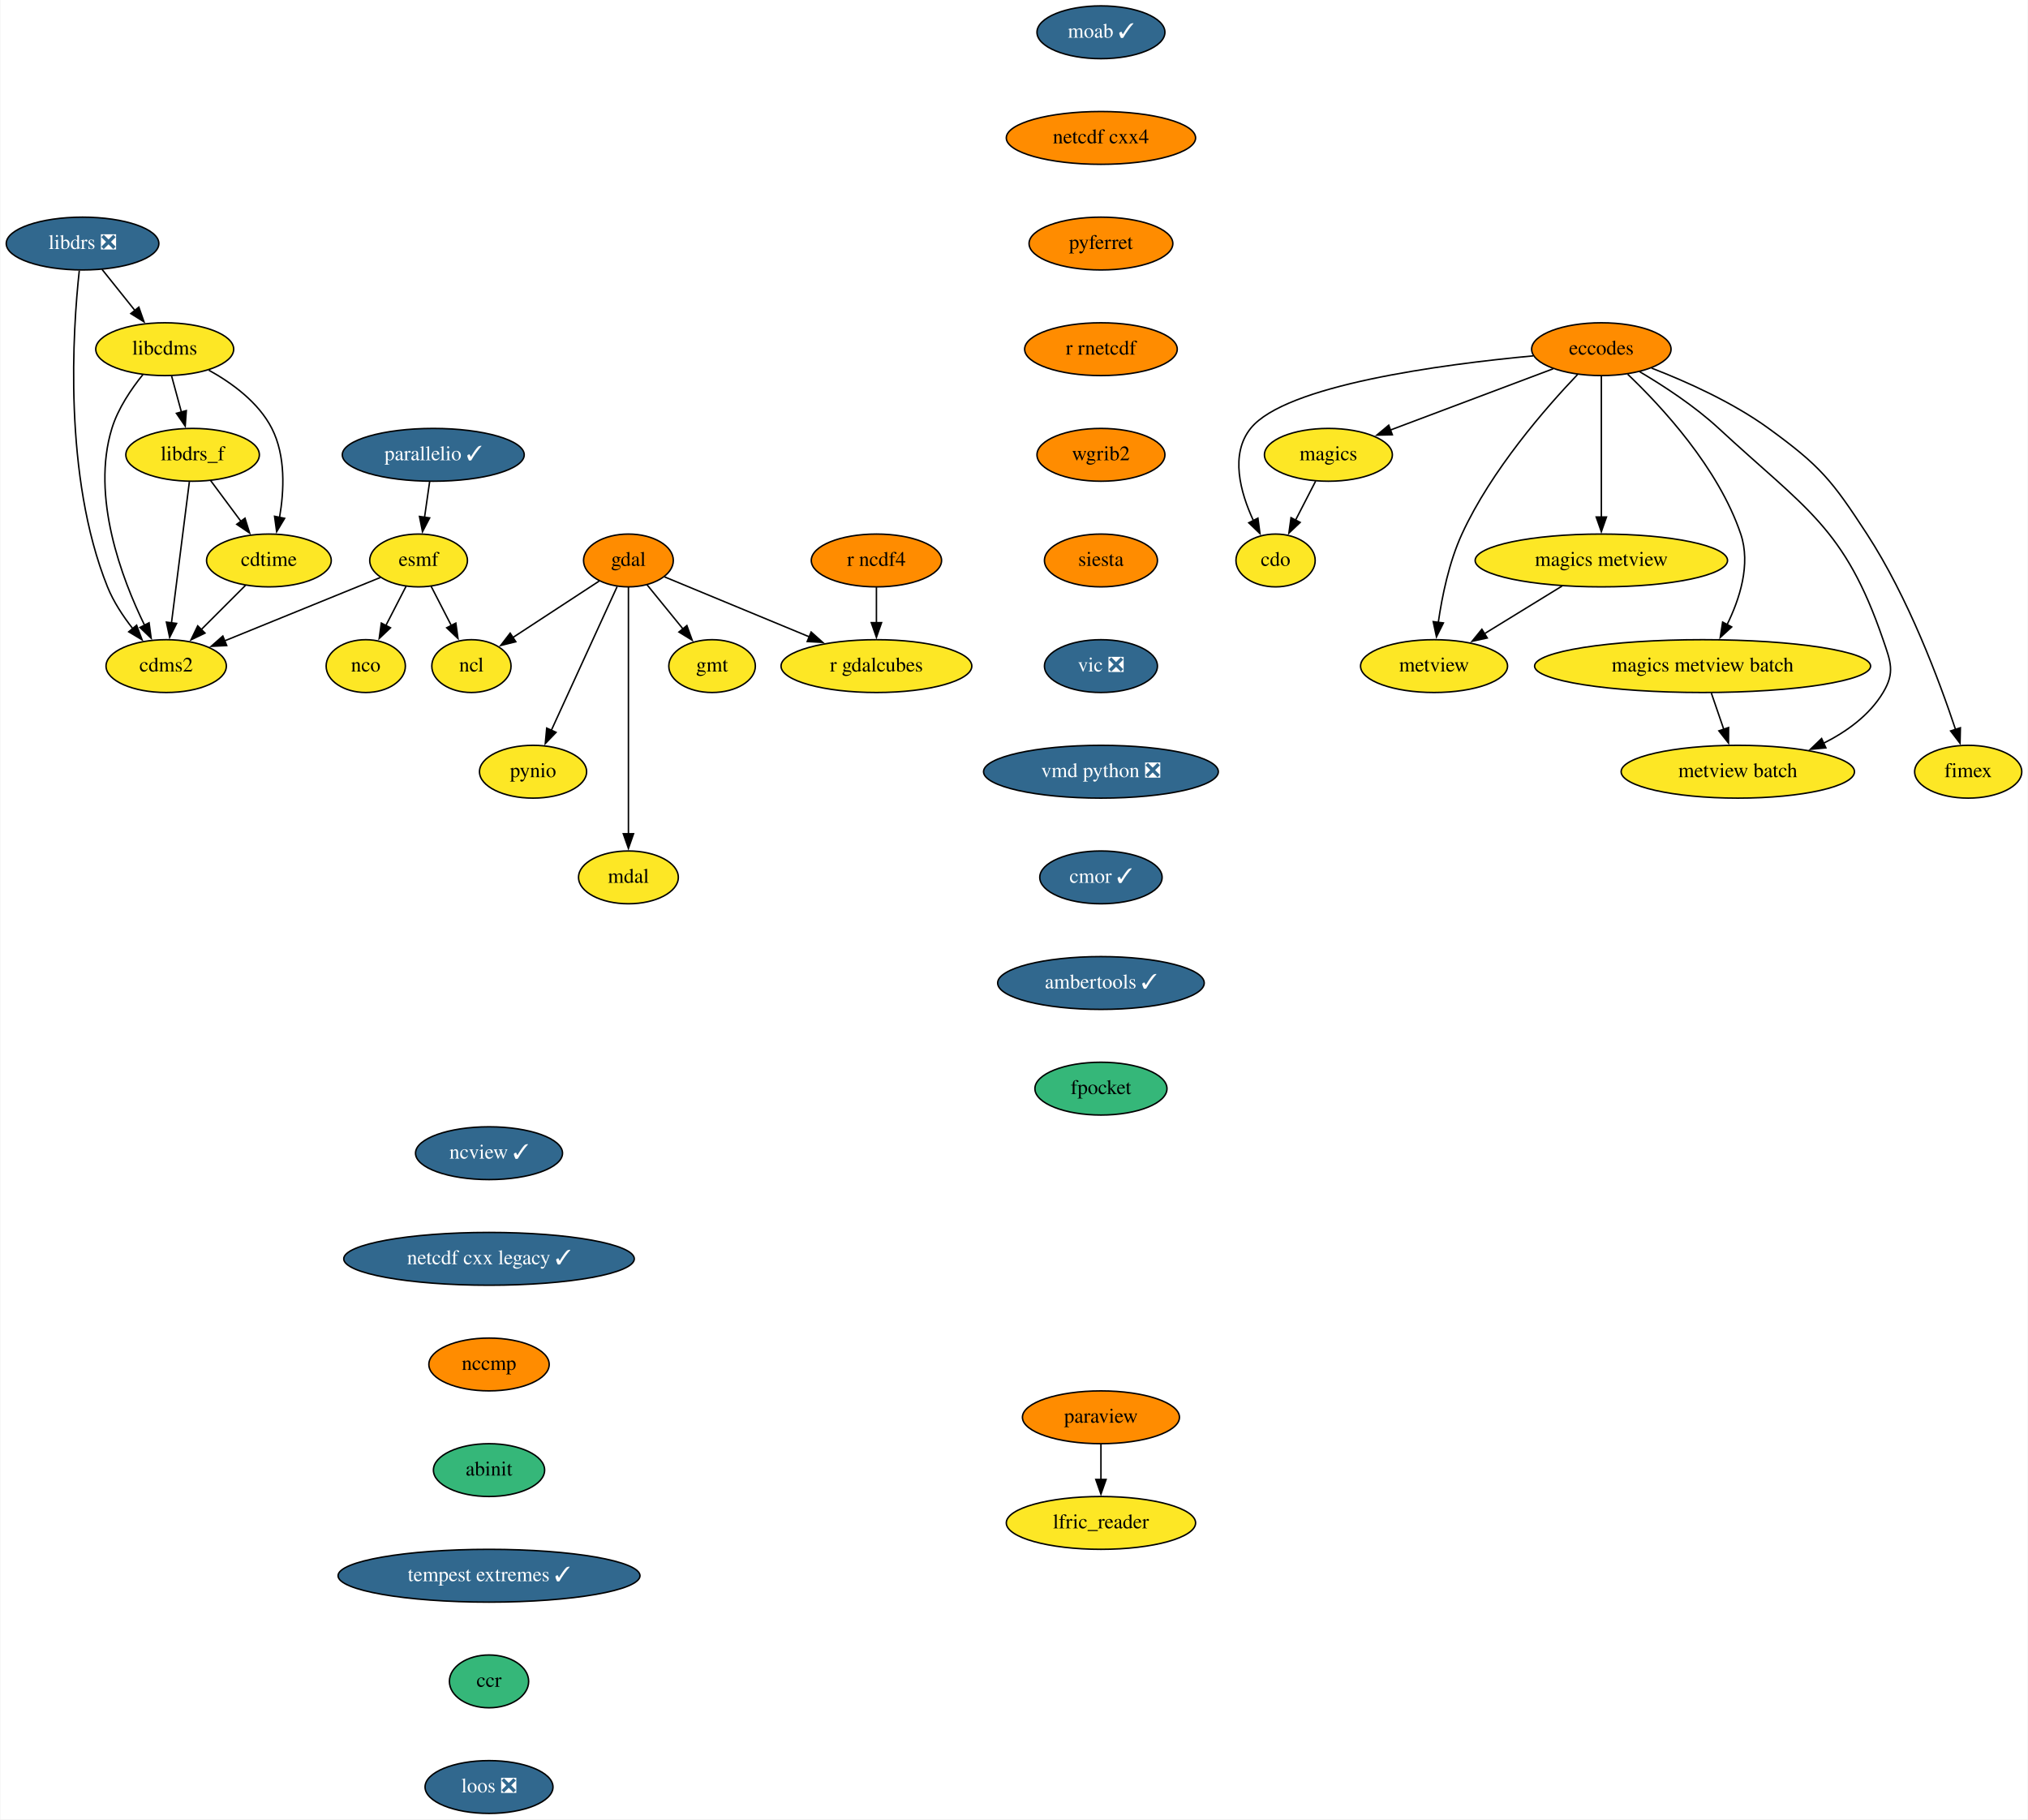
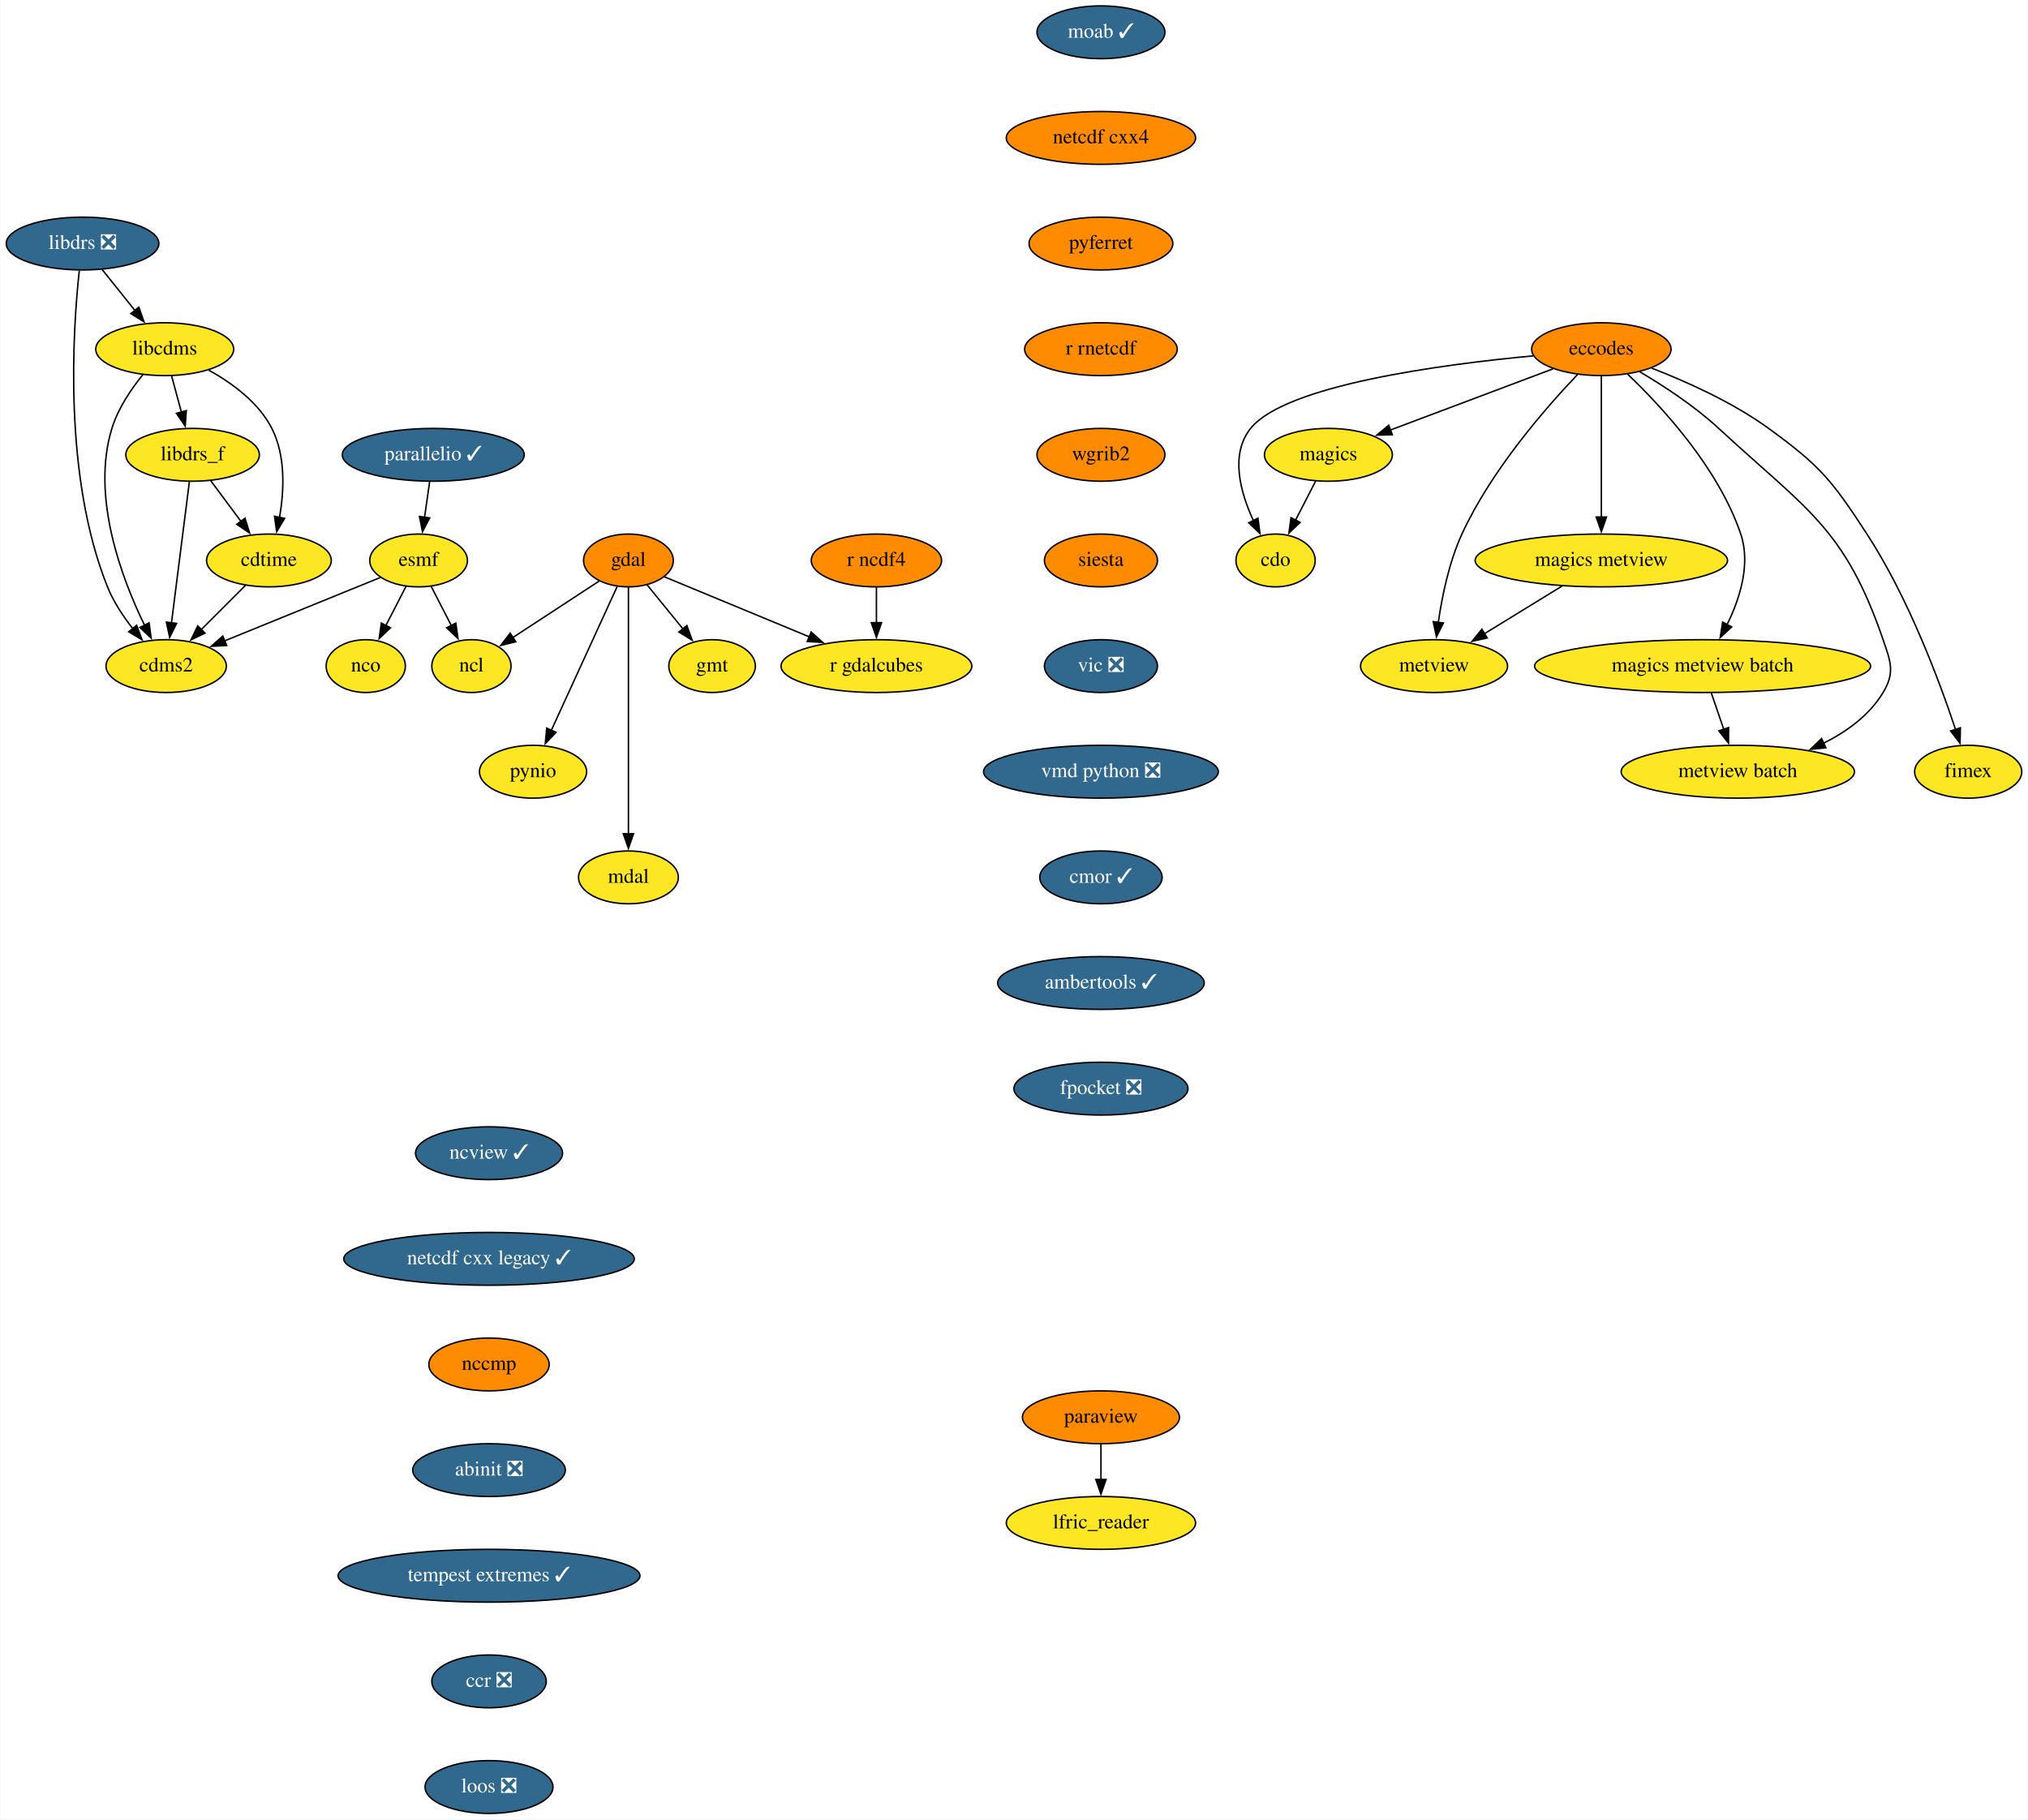
<svg xmlns="http://www.w3.org/2000/svg" xmlns:xlink="http://www.w3.org/1999/xlink" width="1382pt" height="1240pt" viewBox="0.00 0.00 1381.50 1240.00">
  <g id="graph0" class="graph" transform="scale(1 1) rotate(0) translate(4 1236)">
    <polygon fill="white" stroke="none" points="-4,4 -4,-1236 1377.5,-1236 1377.5,4 -4,4" />
    <g id="node1" class="node">
      <g id="a_node1">
        <a xlink:href="https://github.com/conda-forge/cdms2-feedstock" xlink:title="cdms2">
          <ellipse fill="#fde725" stroke="black" cx="109" cy="-782" rx="41" ry="18" />
          <text text-anchor="middle" x="109" y="-778.3" font-family="Times,serif" font-size="14.00">cdms2</text>
        </a>
      </g>
    </g>
    <g id="node2" class="node">
      <g id="a_node2">
        <a xlink:href="https://github.com/conda-forge/cdo-feedstock" xlink:title="cdo">
          <ellipse fill="#fde725" stroke="black" cx="865" cy="-854" rx="27" ry="18" />
          <text text-anchor="middle" x="865" y="-850.3" font-family="Times,serif" font-size="14.00">cdo</text>
        </a>
      </g>
    </g>
    <g id="node3" class="node">
      <g id="a_node3">
        <a xlink:href="https://github.com/conda-forge/cdtime-feedstock" xlink:title="cdtime">
          <ellipse fill="#fde725" stroke="black" cx="179" cy="-854" rx="42.49" ry="18" />
          <text text-anchor="middle" x="179" y="-850.3" font-family="Times,serif" font-size="14.00">cdtime</text>
        </a>
      </g>
    </g>
    <g id="edge1" class="edge">
      <path fill="none" stroke="black" d="M163.12,-837.12C154.17,-828.17 142.81,-816.81 132.81,-806.81" />
      <polygon fill="black" stroke="black" points="135.44,-804.49 125.89,-799.89 130.49,-809.44 135.44,-804.49" />
    </g>
    <g id="node4" class="node">
      <g id="a_node4">
        <a xlink:href="https://github.com/conda-forge/eccodes-feedstock" xlink:title="eccodes">
          <ellipse fill="#ff8c00" stroke="black" cx="1087" cy="-998" rx="47.5" ry="18" />
          <text text-anchor="middle" x="1087" y="-994.3" font-family="Times,serif" font-size="14.00">eccodes</text>
        </a>
      </g>
    </g>
    <g id="edge2" class="edge">
      <path fill="none" stroke="black" d="M1040.55,-993.45C977.97,-987.6 871.68,-973.5 848,-944 833.86,-926.38 840.93,-900.52 849.87,-881.21" />
      <polygon fill="black" stroke="black" points="852.97,-882.83 854.37,-872.33 846.73,-879.67 852.97,-882.83" />
    </g>
    <g id="node5" class="node">
      <g id="a_node5">
        <a xlink:href="https://github.com/conda-forge/magics-feedstock" xlink:title="magics">
          <ellipse fill="#fde725" stroke="black" cx="901" cy="-926" rx="43.59" ry="18" />
          <text text-anchor="middle" x="901" y="-922.3" font-family="Times,serif" font-size="14.00">magics</text>
        </a>
      </g>
    </g>
    <g id="edge3" class="edge">
      <path fill="none" stroke="black" d="M1054.18,-984.65C1023.21,-972.99 976.66,-955.47 943,-942.81" />
      <polygon fill="black" stroke="black" points="944.57,-939.66 933.98,-939.41 942.11,-946.21 944.57,-939.66" />
    </g>
    <g id="node6" class="node">
      <g id="a_node6">
        <a xlink:href="https://github.com/conda-forge/metview-feedstock" xlink:title="metview">
          <ellipse fill="#fde725" stroke="black" cx="973" cy="-782" rx="50.09" ry="18" />
          <text text-anchor="middle" x="973" y="-778.3" font-family="Times,serif" font-size="14.00">metview</text>
        </a>
      </g>
    </g>
    <g id="edge4" class="edge">
      <path fill="none" stroke="black" d="M1070.83,-980.78C1049.4,-958.33 1012,-915.6 992,-872 983.23,-852.89 978.45,-829.6 975.87,-811.64" />
      <polygon fill="black" stroke="black" points="979.37,-811.42 974.64,-801.94 972.43,-812.3 979.37,-811.42" />
    </g>
    <g id="node7" class="node">
      <g id="a_node7">
        <a xlink:href="https://github.com/conda-forge/magics-metview-feedstock" xlink:title="magics metview">
          <ellipse fill="#fde725" stroke="black" cx="1087" cy="-854" rx="86" ry="18" />
          <text text-anchor="middle" x="1087" y="-850.3" font-family="Times,serif" font-size="14.00">magics metview</text>
        </a>
      </g>
    </g>
    <g id="edge5" class="edge">
      <path fill="none" stroke="black" d="M1087,-979.59C1087,-955.61 1087,-912.14 1087,-883.42" />
      <polygon fill="black" stroke="black" points="1090.5,-883.62 1087,-873.62 1083.5,-883.62 1090.5,-883.62" />
    </g>
    <g id="node8" class="node">
      <g id="a_node8">
        <a xlink:href="https://github.com/conda-forge/magics-metview-batch-feedstock" xlink:title="magics metview batch">
          <ellipse fill="#fde725" stroke="black" cx="1156" cy="-782" rx="114.5" ry="18" />
          <text text-anchor="middle" x="1156" y="-778.3" font-family="Times,serif" font-size="14.00">magics metview batch</text>
        </a>
      </g>
    </g>
    <g id="edge6" class="edge">
      <path fill="none" stroke="black" d="M1104.94,-980.95C1127.97,-959.02 1166.77,-917.2 1182,-872 1188.96,-851.34 1181.28,-827.63 1172.5,-809.88" />
      <polygon fill="black" stroke="black" points="1175.83,-808.69 1168.02,-801.52 1169.66,-811.99 1175.83,-808.69" />
    </g>
    <g id="node9" class="node">
      <g id="a_node9">
        <a xlink:href="https://github.com/conda-forge/metview-batch-feedstock" xlink:title="metview batch">
          <ellipse fill="#fde725" stroke="black" cx="1180" cy="-710" rx="79.5" ry="18" />
          <text text-anchor="middle" x="1180" y="-706.3" font-family="Times,serif" font-size="14.00">metview batch</text>
        </a>
      </g>
    </g>
    <g id="edge7" class="edge">
      <path fill="none" stroke="black" d="M1113.03,-982.7C1129.47,-972.99 1150.63,-959.18 1167,-944 1226.47,-888.89 1252.69,-876.69 1279,-800 1284.19,-784.87 1287.22,-777.73 1279,-764 1269.71,-748.49 1254.16,-737.26 1238.1,-729.25" />
      <polygon fill="black" stroke="black" points="1240.01,-726.27 1229.46,-725.29 1237.1,-732.64 1240.01,-726.27" />
    </g>
    <g id="node10" class="node">
      <g id="a_node10">
        <a xlink:href="https://github.com/conda-forge/fimex-feedstock" xlink:title="fimex">
          <ellipse fill="#fde725" stroke="black" cx="1337" cy="-710" rx="36.5" ry="18" />
          <text text-anchor="middle" x="1337" y="-706.3" font-family="Times,serif" font-size="14.00">fimex</text>
        </a>
      </g>
    </g>
    <g id="edge8" class="edge">
      <path fill="none" stroke="black" d="M1121.29,-985.08C1144.96,-975.92 1176.46,-961.83 1201,-944 1236.36,-918.31 1244.15,-908.63 1268,-872 1296.2,-828.69 1317.37,-771.92 1328.41,-738.66" />
      <polygon fill="black" stroke="black" points="1331.67,-739.96 1331.43,-729.37 1325.01,-737.8 1331.67,-739.96" />
    </g>
    <g id="edge9" class="edge">
      <path fill="none" stroke="black" d="M892.29,-908.05C888.16,-900.03 883.13,-890.26 878.52,-881.3" />
      <polygon fill="black" stroke="black" points="881.76,-879.95 874.08,-872.65 875.54,-883.15 881.76,-879.95" />
    </g>
    <g id="edge10" class="edge">
      <path fill="none" stroke="black" d="M1060.27,-836.59C1044.43,-826.86 1024.19,-814.43 1007.19,-803.99" />
      <polygon fill="black" stroke="black" points="1009.26,-801.16 998.9,-798.91 1005.59,-807.12 1009.26,-801.16" />
    </g>
    <g id="edge11" class="edge">
      <path fill="none" stroke="black" d="M1161.93,-763.7C1164.49,-756.24 1167.55,-747.32 1170.41,-738.97" />
      <polygon fill="black" stroke="black" points="1173.71,-740.13 1173.64,-729.54 1167.09,-737.86 1173.71,-740.13" />
    </g>
    <g id="node11" class="node">
      <g id="a_node11">
        <a xlink:href="https://github.com/conda-forge/esmf-feedstock" xlink:title="esmf">
          <ellipse fill="#fde725" stroke="black" cx="281" cy="-854" rx="33.29" ry="18" />
          <text text-anchor="middle" x="281" y="-850.3" font-family="Times,serif" font-size="14.00">esmf</text>
        </a>
      </g>
    </g>
    <g id="edge12" class="edge">
      <path fill="none" stroke="black" d="M254.88,-842.37C226.68,-830.89 181.42,-812.47 148.79,-799.19" />
      <polygon fill="black" stroke="black" points="150.24,-796 139.66,-795.48 147.6,-802.49 150.24,-796" />
    </g>
    <g id="node12" class="node">
      <g id="a_node12">
        <a xlink:href="https://github.com/conda-forge/ncl-feedstock" xlink:title="ncl">
          <ellipse fill="#fde725" stroke="black" cx="317" cy="-782" rx="27" ry="18" />
          <text text-anchor="middle" x="317" y="-778.3" font-family="Times,serif" font-size="14.00">ncl</text>
        </a>
      </g>
    </g>
    <g id="edge13" class="edge">
      <path fill="none" stroke="black" d="M289.53,-836.41C293.66,-828.39 298.71,-818.57 303.35,-809.54" />
      <polygon fill="black" stroke="black" points="306.38,-811.31 307.84,-800.82 300.15,-808.11 306.38,-811.31" />
    </g>
    <g id="node13" class="node">
      <g id="a_node13">
        <a xlink:href="https://github.com/conda-forge/nco-feedstock" xlink:title="nco">
          <ellipse fill="#fde725" stroke="black" cx="245" cy="-782" rx="27" ry="18" />
          <text text-anchor="middle" x="245" y="-778.3" font-family="Times,serif" font-size="14.00">nco</text>
        </a>
      </g>
    </g>
    <g id="edge14" class="edge">
      <path fill="none" stroke="black" d="M272.47,-836.41C268.34,-828.39 263.29,-818.57 258.65,-809.54" />
      <polygon fill="black" stroke="black" points="261.85,-808.11 254.16,-800.82 255.62,-811.31 261.85,-808.11" />
    </g>
    <g id="node14" class="node">
      <g id="a_node14">
        <a xlink:href="https://github.com/conda-forge/gdal-feedstock" xlink:title="gdal">
          <ellipse fill="#ff8c00" stroke="black" cx="424" cy="-854" rx="30.59" ry="18" />
          <text text-anchor="middle" x="424" y="-850.3" font-family="Times,serif" font-size="14.00">gdal</text>
        </a>
      </g>
    </g>
    <g id="edge15" class="edge">
      <path fill="none" stroke="black" d="M404.12,-840C387.53,-829.14 363.67,-813.53 345.11,-801.39" />
      <polygon fill="black" stroke="black" points="347.24,-798.6 336.96,-796.06 343.41,-804.46 347.24,-798.6" />
    </g>
    <g id="node15" class="node">
      <g id="a_node15">
        <a xlink:href="https://github.com/conda-forge/gmt-feedstock" xlink:title="gmt">
          <ellipse fill="#fde725" stroke="black" cx="481" cy="-782" rx="29.5" ry="18" />
          <text text-anchor="middle" x="481" y="-778.3" font-family="Times,serif" font-size="14.00">gmt</text>
        </a>
      </g>
    </g>
    <g id="edge16" class="edge">
      <path fill="none" stroke="black" d="M436.65,-837.46C443.88,-828.58 453.11,-817.25 461.27,-807.22" />
      <polygon fill="black" stroke="black" points="463.83,-809.63 467.43,-799.67 458.4,-805.21 463.83,-809.63" />
    </g>
    <g id="node16" class="node">
      <g id="a_node16">
        <a xlink:href="https://github.com/conda-forge/pynio-feedstock" xlink:title="pynio">
          <ellipse fill="#fde725" stroke="black" cx="359" cy="-710" rx="36.5" ry="18" />
          <text text-anchor="middle" x="359" y="-706.3" font-family="Times,serif" font-size="14.00">pynio</text>
        </a>
      </g>
    </g>
    <g id="edge17" class="edge">
      <path fill="none" stroke="black" d="M416.29,-836.15C405.2,-811.92 384.62,-766.96 371.38,-738.05" />
      <polygon fill="black" stroke="black" points="374.68,-736.84 367.33,-729.2 368.31,-739.75 374.68,-736.84" />
    </g>
    <g id="node17" class="node">
      <g id="a_node17">
        <a xlink:href="https://github.com/conda-forge/mdal-feedstock" xlink:title="mdal">
          <ellipse fill="#fde725" stroke="black" cx="424" cy="-638" rx="34" ry="18" />
          <text text-anchor="middle" x="424" y="-634.3" font-family="Times,serif" font-size="14.00">mdal</text>
        </a>
      </g>
    </g>
    <g id="edge18" class="edge">
      <path fill="none" stroke="black" d="M424,-835.85C424,-799.14 424,-712.66 424,-667.53" />
      <polygon fill="black" stroke="black" points="427.5,-667.75 424,-657.75 420.5,-667.75 427.5,-667.75" />
    </g>
    <g id="node18" class="node">
      <g id="a_node18">
        <a xlink:href="https://github.com/conda-forge/r-gdalcubes-feedstock" xlink:title="r gdalcubes">
          <ellipse fill="#fde725" stroke="black" cx="593" cy="-782" rx="65" ry="18" />
          <text text-anchor="middle" x="593" y="-778.3" font-family="Times,serif" font-size="14.00">r gdalcubes</text>
        </a>
      </g>
    </g>
    <g id="edge19" class="edge">
      <path fill="none" stroke="black" d="M448.57,-842.82C474.4,-832.12 515.61,-815.05 547.42,-801.88" />
      <polygon fill="black" stroke="black" points="548.51,-805.22 556.41,-798.16 545.83,-798.75 548.51,-805.22" />
    </g>
    <g id="node19" class="node">
      <g id="a_node19">
        <a xlink:href="https://github.com/conda-forge/libcdms-feedstock" xlink:title="libcdms">
          <ellipse fill="#fde725" stroke="black" cx="108" cy="-998" rx="47" ry="18" />
          <text text-anchor="middle" x="108" y="-994.3" font-family="Times,serif" font-size="14.00">libcdms</text>
        </a>
      </g>
    </g>
    <g id="edge20" class="edge">
      <path fill="none" stroke="black" d="M93.14,-980.71C85.18,-970.86 76.18,-957.61 72,-944 57.69,-897.45 78.64,-841.82 94.37,-809.63" />
      <polygon fill="black" stroke="black" points="97.34,-811.51 98.76,-801.01 91.11,-808.34 97.34,-811.51" />
    </g>
    <g id="edge21" class="edge">
      <path fill="none" stroke="black" d="M138.05,-983.69C153.93,-974.9 171.97,-961.72 181,-944 190.5,-925.36 189.4,-901.55 186.24,-883.25" />
      <polygon fill="black" stroke="black" points="189.71,-882.71 184.27,-873.61 182.85,-884.11 189.71,-882.71" />
    </g>
    <g id="node20" class="node">
      <g id="a_node20">
        <a xlink:href="https://github.com/conda-forge/libdrs_f-feedstock" xlink:title="libdrs_f">
          <ellipse fill="#fde725" stroke="black" cx="127" cy="-926" rx="45.5" ry="18" />
          <text text-anchor="middle" x="127" y="-922.3" font-family="Times,serif" font-size="14.00">libdrs_f</text>
        </a>
      </g>
    </g>
    <g id="edge22" class="edge">
      <path fill="none" stroke="black" d="M112.7,-979.7C114.72,-972.24 117.14,-963.32 119.41,-954.97" />
      <polygon fill="black" stroke="black" points="122.72,-956.13 121.96,-945.57 115.96,-954.3 122.72,-956.13" />
    </g>
    <g id="edge23" class="edge">
      <path fill="none" stroke="black" d="M124.79,-907.59C121.75,-883.61 116.24,-840.14 112.6,-811.42" />
      <polygon fill="black" stroke="black" points="116.09,-811.09 111.36,-801.61 109.14,-811.97 116.09,-811.09" />
    </g>
    <g id="edge24" class="edge">
      <path fill="none" stroke="black" d="M139.32,-908.41C145.48,-900.13 153.06,-889.92 159.94,-880.66" />
      <polygon fill="black" stroke="black" points="162.71,-882.8 165.86,-872.68 157.09,-878.63 162.71,-882.8" />
    </g>
    <g id="node21" class="node">
      <g id="a_node21">
        <a xlink:href="https://github.com/conda-forge/libdrs-feedstock/pull/45" xlink:title="libdrs ❎">
          <ellipse fill="#31688e" stroke="black" cx="52" cy="-1070" rx="52" ry="18" />
          <text text-anchor="middle" x="52" y="-1066.3" font-family="Times,serif" font-size="14.00" fill="white">libdrs ❎</text>
        </a>
      </g>
    </g>
    <g id="edge25" class="edge">
      <path fill="none" stroke="black" d="M49.78,-1051.53C45.43,-1011.64 38.68,-911.46 69,-836 73.06,-825.9 79.57,-816.03 86.17,-807.61" />
      <polygon fill="black" stroke="black" points="88.85,-809.86 92.56,-799.94 83.47,-805.38 88.85,-809.86" />
    </g>
    <g id="edge26" class="edge">
      <path fill="none" stroke="black" d="M65.27,-1052.41C71.97,-1044.04 80.23,-1033.71 87.7,-1024.37" />
      <polygon fill="black" stroke="black" points="90.36,-1026.65 93.88,-1016.65 84.9,-1022.27 90.36,-1026.65" />
    </g>
    <g id="node22" class="node">
      <g id="a_node22">
        <a xlink:href="https://github.com/conda-forge/moab-feedstock/pull/81" xlink:title="moab ✓">
          <ellipse fill="#31688e" stroke="black" cx="746" cy="-1214" rx="43.59" ry="18" />
          <text text-anchor="middle" x="746" y="-1210.3" font-family="Times,serif" font-size="14.00" fill="white">moab ✓</text>
        </a>
      </g>
    </g>
    <g id="node23" class="node">
      <g id="a_node23">
        <a xlink:href="https://github.com/conda-forge/netcdf-cxx4-feedstock" xlink:title="netcdf cxx4">
          <ellipse fill="#ff8c00" stroke="black" cx="746" cy="-1142" rx="64.5" ry="18" />
          <text text-anchor="middle" x="746" y="-1138.3" font-family="Times,serif" font-size="14.00">netcdf cxx4</text>
        </a>
      </g>
    </g>
    <g id="node24" class="node">
      <g id="a_node24">
        <a xlink:href="https://github.com/conda-forge/pyferret-feedstock" xlink:title="pyferret">
          <ellipse fill="#ff8c00" stroke="black" cx="746" cy="-1070" rx="48.99" ry="18" />
          <text text-anchor="middle" x="746" y="-1066.3" font-family="Times,serif" font-size="14.00">pyferret</text>
        </a>
      </g>
    </g>
    <g id="node27" class="node">
      <g id="a_node27">
        <a xlink:href="https://github.com/conda-forge/r-rnetcdf-feedstock" xlink:title="r rnetcdf">
          <ellipse fill="#ff8c00" stroke="black" cx="746" cy="-998" rx="52" ry="18" />
          <text text-anchor="middle" x="746" y="-994.3" font-family="Times,serif" font-size="14.00">r rnetcdf</text>
        </a>
      </g>
    </g>
    <g id="node25" class="node">
      <g id="a_node25">
        <a xlink:href="https://github.com/conda-forge/paraview-feedstock" xlink:title="paraview">
          <ellipse fill="#ff8c00" stroke="black" cx="746" cy="-270" rx="53.5" ry="18" />
          <text text-anchor="middle" x="746" y="-266.3" font-family="Times,serif" font-size="14.00">paraview</text>
        </a>
      </g>
    </g>
    <g id="node26" class="node">
      <g id="a_node26">
        <a xlink:href="https://github.com/conda-forge/lfric_reader-feedstock" xlink:title="lfric_reader">
          <ellipse fill="#fde725" stroke="black" cx="746" cy="-198" rx="64.5" ry="18" />
          <text text-anchor="middle" x="746" y="-194.3" font-family="Times,serif" font-size="14.00">lfric_reader</text>
        </a>
      </g>
    </g>
    <g id="edge29" class="edge">
      <path fill="none" stroke="black" d="M746,-251.7C746,-244.41 746,-235.73 746,-227.54" />
      <polygon fill="black" stroke="black" points="749.5,-227.62 746,-217.62 742.5,-227.62 749.5,-227.62" />
    </g>
    <g id="node29" class="node">
      <g id="a_node29">
        <a xlink:href="https://github.com/conda-forge/wgrib2-feedstock" xlink:title="wgrib2">
          <ellipse fill="#ff8c00" stroke="black" cx="746" cy="-926" rx="43.59" ry="18" />
          <text text-anchor="middle" x="746" y="-922.3" font-family="Times,serif" font-size="14.00">wgrib2</text>
        </a>
      </g>
    </g>
    <g id="node28" class="node">
      <g id="a_node28">
        <a xlink:href="https://github.com/conda-forge/r-ncdf4-feedstock" xlink:title="r ncdf4">
          <ellipse fill="#ff8c00" stroke="black" cx="593" cy="-854" rx="44.39" ry="18" />
          <text text-anchor="middle" x="593" y="-850.3" font-family="Times,serif" font-size="14.00">r ncdf4</text>
        </a>
      </g>
    </g>
    <g id="edge31" class="edge">
      <path fill="none" stroke="black" d="M593,-835.7C593,-828.41 593,-819.73 593,-811.54" />
      <polygon fill="black" stroke="black" points="596.5,-811.62 593,-801.62 589.5,-811.62 596.5,-811.62" />
    </g>
    <g id="node30" class="node">
      <g id="a_node30">
        <a xlink:href="https://github.com/conda-forge/siesta-feedstock" xlink:title="siesta">
          <ellipse fill="#ff8c00" stroke="black" cx="746" cy="-854" rx="38.5" ry="18" />
          <text text-anchor="middle" x="746" y="-850.3" font-family="Times,serif" font-size="14.00">siesta</text>
        </a>
      </g>
    </g>
    <g id="node31" class="node">
      <g id="a_node31">
        <a xlink:href="https://github.com/conda-forge/vic-feedstock/pull/21" xlink:title="vic ❎">
          <ellipse fill="#31688e" stroke="black" cx="746" cy="-782" rx="38.5" ry="18" />
          <text text-anchor="middle" x="746" y="-778.3" font-family="Times,serif" font-size="14.00" fill="white">vic ❎</text>
        </a>
      </g>
    </g>
    <g id="node32" class="node">
      <g id="a_node32">
        <a xlink:href="https://github.com/conda-forge/vmd-python-feedstock/pull/30" xlink:title="vmd python ❎">
          <ellipse fill="#31688e" stroke="black" cx="746" cy="-710" rx="80" ry="18" />
          <text text-anchor="middle" x="746" y="-706.3" font-family="Times,serif" font-size="14.00" fill="white">vmd python ❎</text>
        </a>
      </g>
    </g>
    <g id="node33" class="node">
      <g id="a_node33">
        <a xlink:href="https://github.com/conda-forge/cmor-feedstock/pull/58" xlink:title="cmor ✓">
          <ellipse fill="#31688e" stroke="black" cx="746" cy="-638" rx="41.69" ry="18" />
          <text text-anchor="middle" x="746" y="-634.3" font-family="Times,serif" font-size="14.00" fill="white">cmor ✓</text>
        </a>
      </g>
    </g>
    <g id="node34" class="node">
      <g id="a_node34">
        <a xlink:href="https://github.com/conda-forge/ambertools-feedstock/pull/103" xlink:title="ambertools ✓">
          <ellipse fill="#31688e" stroke="black" cx="746" cy="-566" rx="70.39" ry="18" />
          <text text-anchor="middle" x="746" y="-562.3" font-family="Times,serif" font-size="14.00" fill="white">ambertools ✓</text>
        </a>
      </g>
    </g>
    <g id="node35" class="node">
      <g id="a_node35">
-         <a xlink:href="https://github.com/conda-forge/fpocket-feedstock" xlink:title="fpocket">
-           <ellipse fill="#35b779" stroke="black" cx="746" cy="-494" rx="45" ry="18" />
-           <text text-anchor="middle" x="746" y="-490.3" font-family="Times,serif" font-size="14.00">fpocket</text>
+         <a xlink:href="https://github.com/conda-forge/fpocket-feedstock/pull/19" xlink:title="fpocket ❎">
+           <ellipse fill="#31688e" stroke="black" cx="746" cy="-494" rx="59.29" ry="18" />
+           <text text-anchor="middle" x="746" y="-490.3" font-family="Times,serif" font-size="14.00" fill="white">fpocket ❎</text>
        </a>
      </g>
    </g>
    <g id="node36" class="node">
      <g id="a_node36">
        <a xlink:href="https://github.com/conda-forge/ncview-feedstock/pull/17" xlink:title="ncview ✓">
          <ellipse fill="#31688e" stroke="black" cx="329" cy="-450" rx="50.09" ry="18" />
          <text text-anchor="middle" x="329" y="-446.3" font-family="Times,serif" font-size="14.00" fill="white">ncview ✓</text>
        </a>
      </g>
    </g>
    <g id="node37" class="node">
      <g id="a_node37">
        <a xlink:href="https://github.com/conda-forge/netcdf-cxx-legacy-feedstock/pull/13" xlink:title="netcdf cxx legacy ✓">
          <ellipse fill="#31688e" stroke="black" cx="329" cy="-378" rx="99" ry="18" />
          <text text-anchor="middle" x="329" y="-374.3" font-family="Times,serif" font-size="14.00" fill="white">netcdf cxx legacy ✓</text>
        </a>
      </g>
    </g>
    <g id="node38" class="node">
      <g id="a_node38">
        <a xlink:href="https://github.com/conda-forge/nccmp-feedstock" xlink:title="nccmp">
          <ellipse fill="#ff8c00" stroke="black" cx="329" cy="-306" rx="41" ry="18" />
          <text text-anchor="middle" x="329" y="-302.3" font-family="Times,serif" font-size="14.00">nccmp</text>
        </a>
      </g>
    </g>
    <g id="node39" class="node">
      <g id="a_node39">
-         <a xlink:href="https://github.com/conda-forge/abinit-feedstock" xlink:title="abinit">
-           <ellipse fill="#35b779" stroke="black" cx="329" cy="-234" rx="37.89" ry="18" />
-           <text text-anchor="middle" x="329" y="-230.3" font-family="Times,serif" font-size="14.00">abinit</text>
+         <a xlink:href="https://github.com/conda-forge/abinit-feedstock/pull/47" xlink:title="abinit ❎">
+           <ellipse fill="#31688e" stroke="black" cx="329" cy="-234" rx="52" ry="18" />
+           <text text-anchor="middle" x="329" y="-230.3" font-family="Times,serif" font-size="14.00" fill="white">abinit ❎</text>
        </a>
      </g>
    </g>
    <g id="node40" class="node">
      <g id="a_node40">
        <a xlink:href="https://github.com/conda-forge/tempest-extremes-feedstock/pull/7" xlink:title="tempest extremes ✓">
          <ellipse fill="#31688e" stroke="black" cx="329" cy="-162" rx="102.88" ry="18" />
          <text text-anchor="middle" x="329" y="-158.3" font-family="Times,serif" font-size="14.00" fill="white">tempest extremes ✓</text>
        </a>
      </g>
    </g>
    <g id="node41" class="node">
      <g id="a_node41">
-         <a xlink:href="https://github.com/conda-forge/ccr-feedstock" xlink:title="ccr">
-           <ellipse fill="#35b779" stroke="black" cx="329" cy="-90" rx="27" ry="18" />
-           <text text-anchor="middle" x="329" y="-86.3" font-family="Times,serif" font-size="14.00">ccr</text>
+         <a xlink:href="https://github.com/conda-forge/ccr-feedstock/pull/6" xlink:title="ccr ❎">
+           <ellipse fill="#31688e" stroke="black" cx="329" cy="-90" rx="39" ry="18" />
+           <text text-anchor="middle" x="329" y="-86.3" font-family="Times,serif" font-size="14.00" fill="white">ccr ❎</text>
        </a>
      </g>
    </g>
    <g id="node42" class="node">
      <g id="a_node42">
        <a xlink:href="https://github.com/conda-forge/loos-feedstock/pull/9" xlink:title="loos ❎">
          <ellipse fill="#31688e" stroke="black" cx="329" cy="-18" rx="43.59" ry="18" />
          <text text-anchor="middle" x="329" y="-14.3" font-family="Times,serif" font-size="14.00" fill="white">loos ❎</text>
        </a>
      </g>
    </g>
    <g id="node43" class="node">
      <g id="a_node43">
        <a xlink:href="https://github.com/conda-forge/parallelio-feedstock/pull/12" xlink:title="parallelio ✓">
          <ellipse fill="#31688e" stroke="black" cx="291" cy="-926" rx="61.99" ry="18" />
          <text text-anchor="middle" x="291" y="-922.3" font-family="Times,serif" font-size="14.00" fill="white">parallelio ✓</text>
        </a>
      </g>
    </g>
    <g id="edge45" class="edge">
      <path fill="none" stroke="black" d="M288.53,-907.7C287.47,-900.32 286.22,-891.52 285.04,-883.25" />
      <polygon fill="black" stroke="black" points="288.54,-883.01 283.66,-873.6 281.61,-884 288.54,-883.01" />
    </g>
  </g>
</svg>
